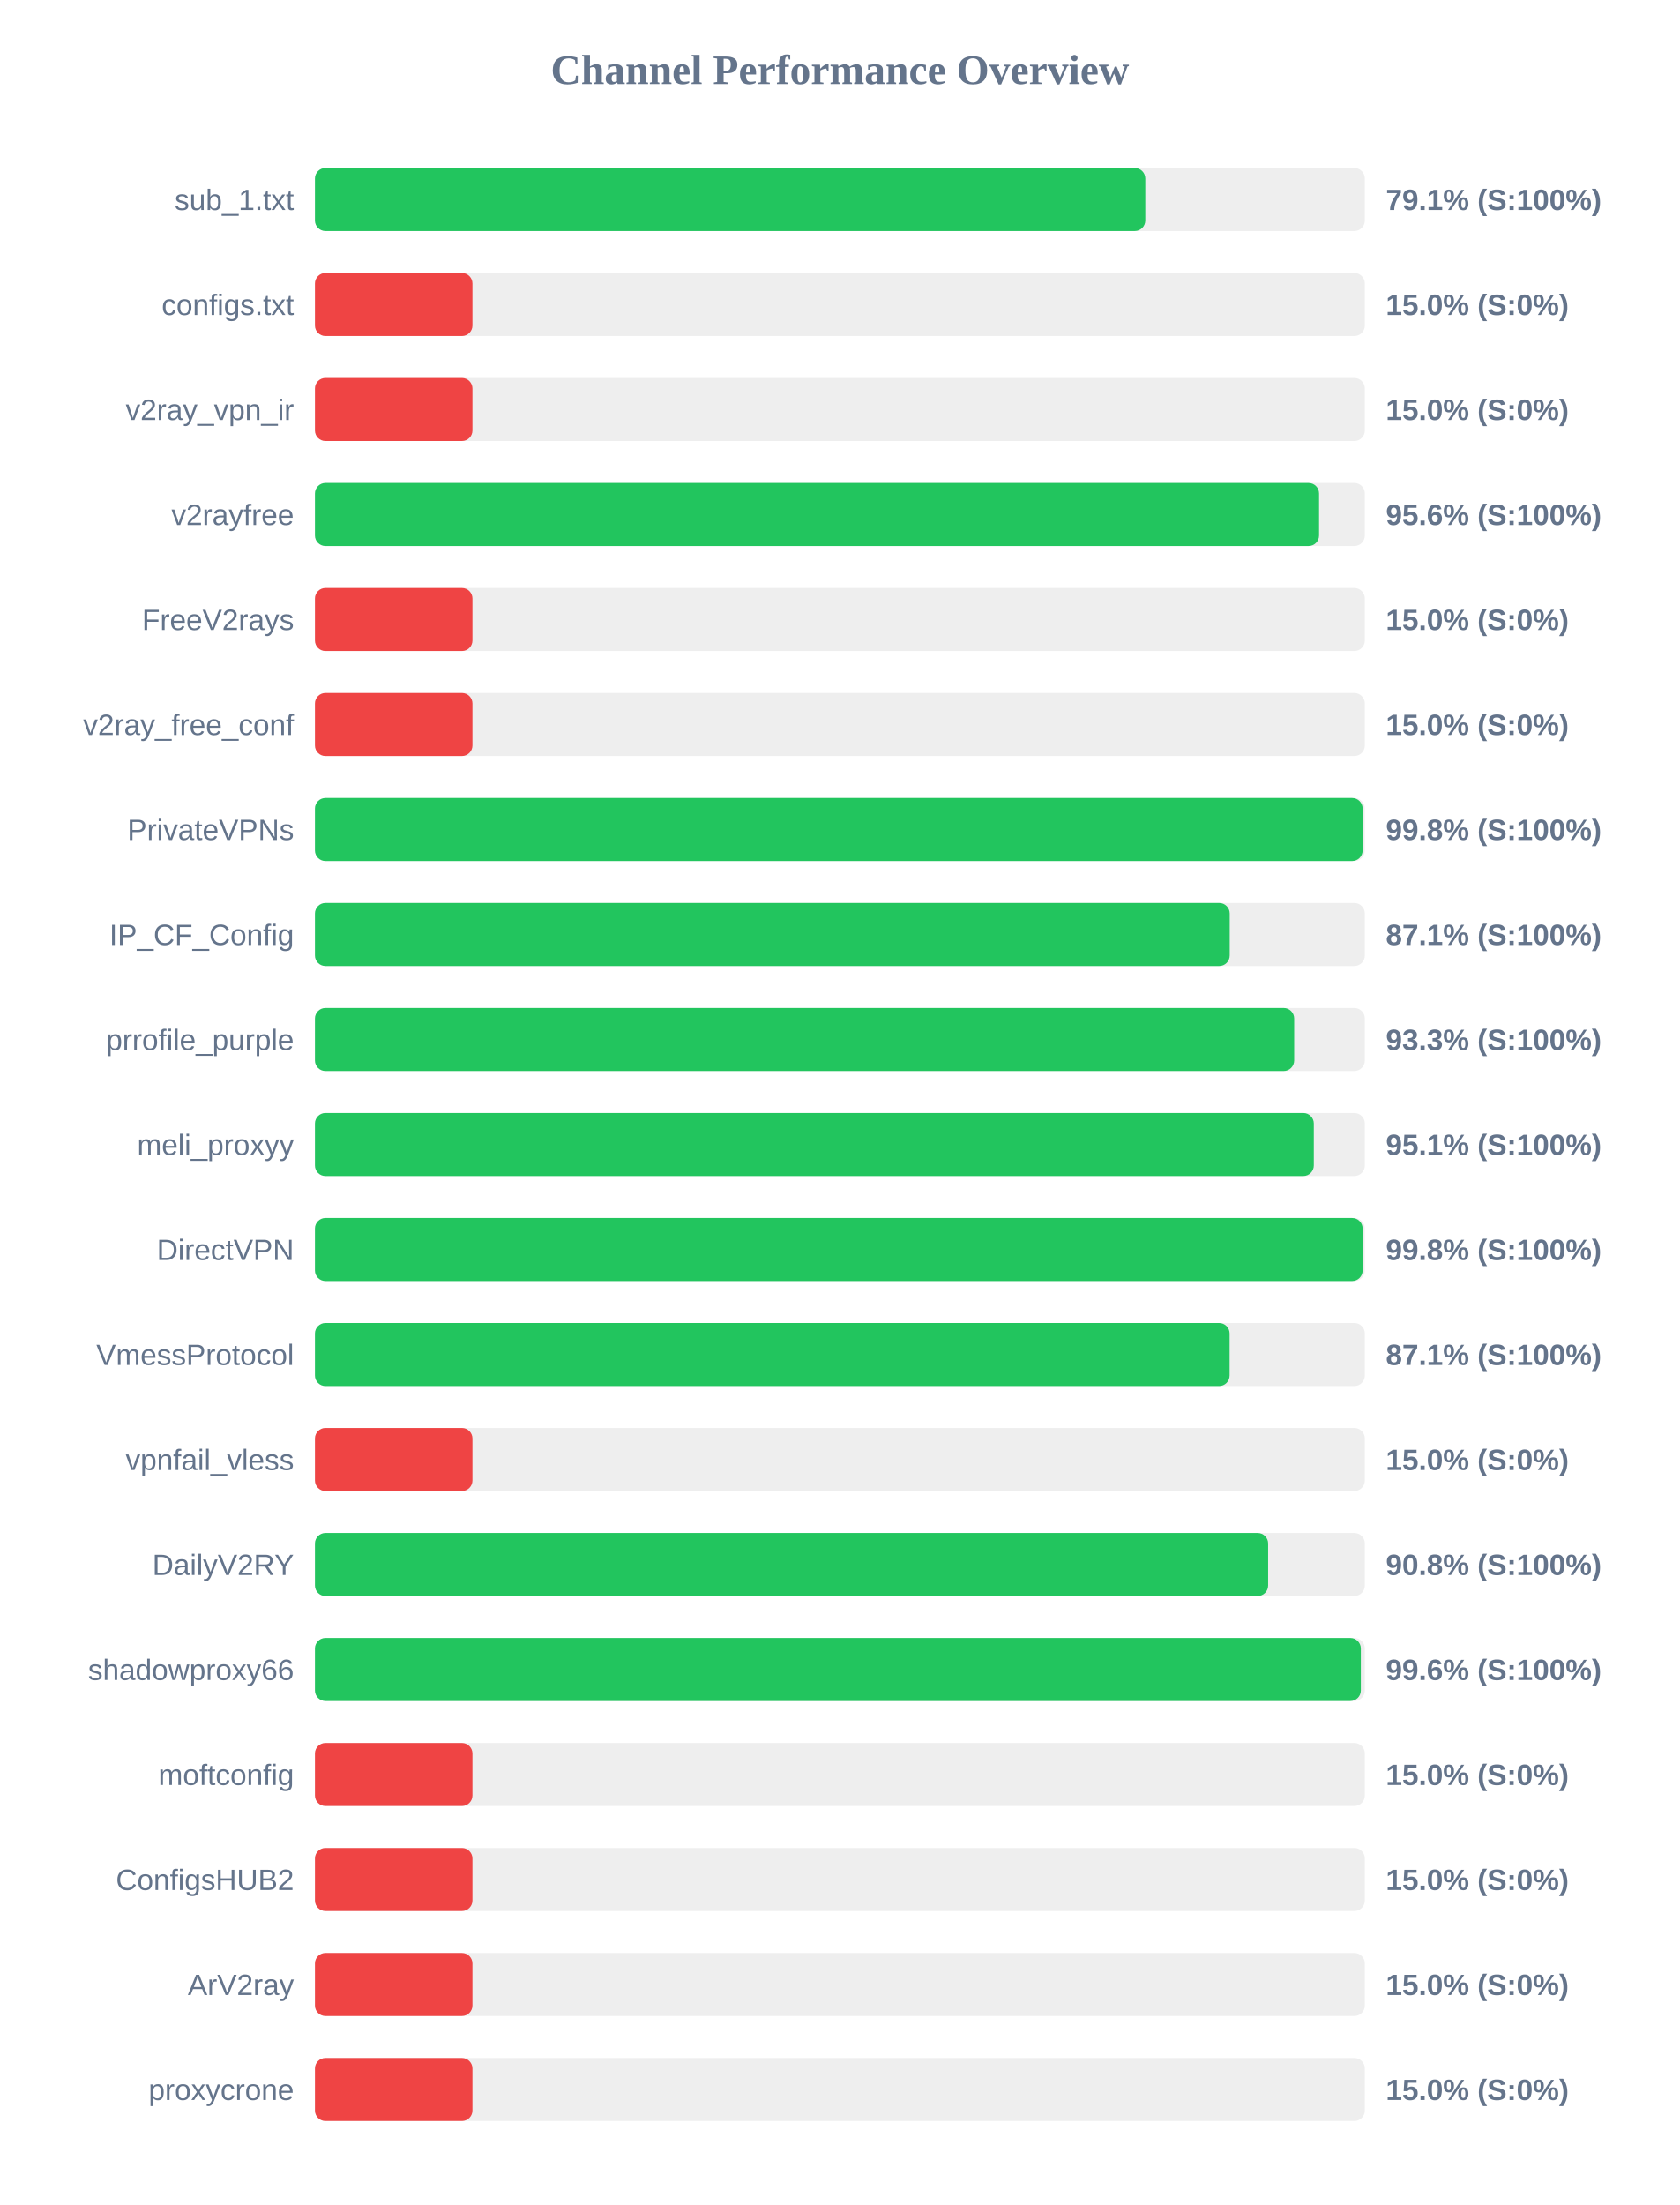
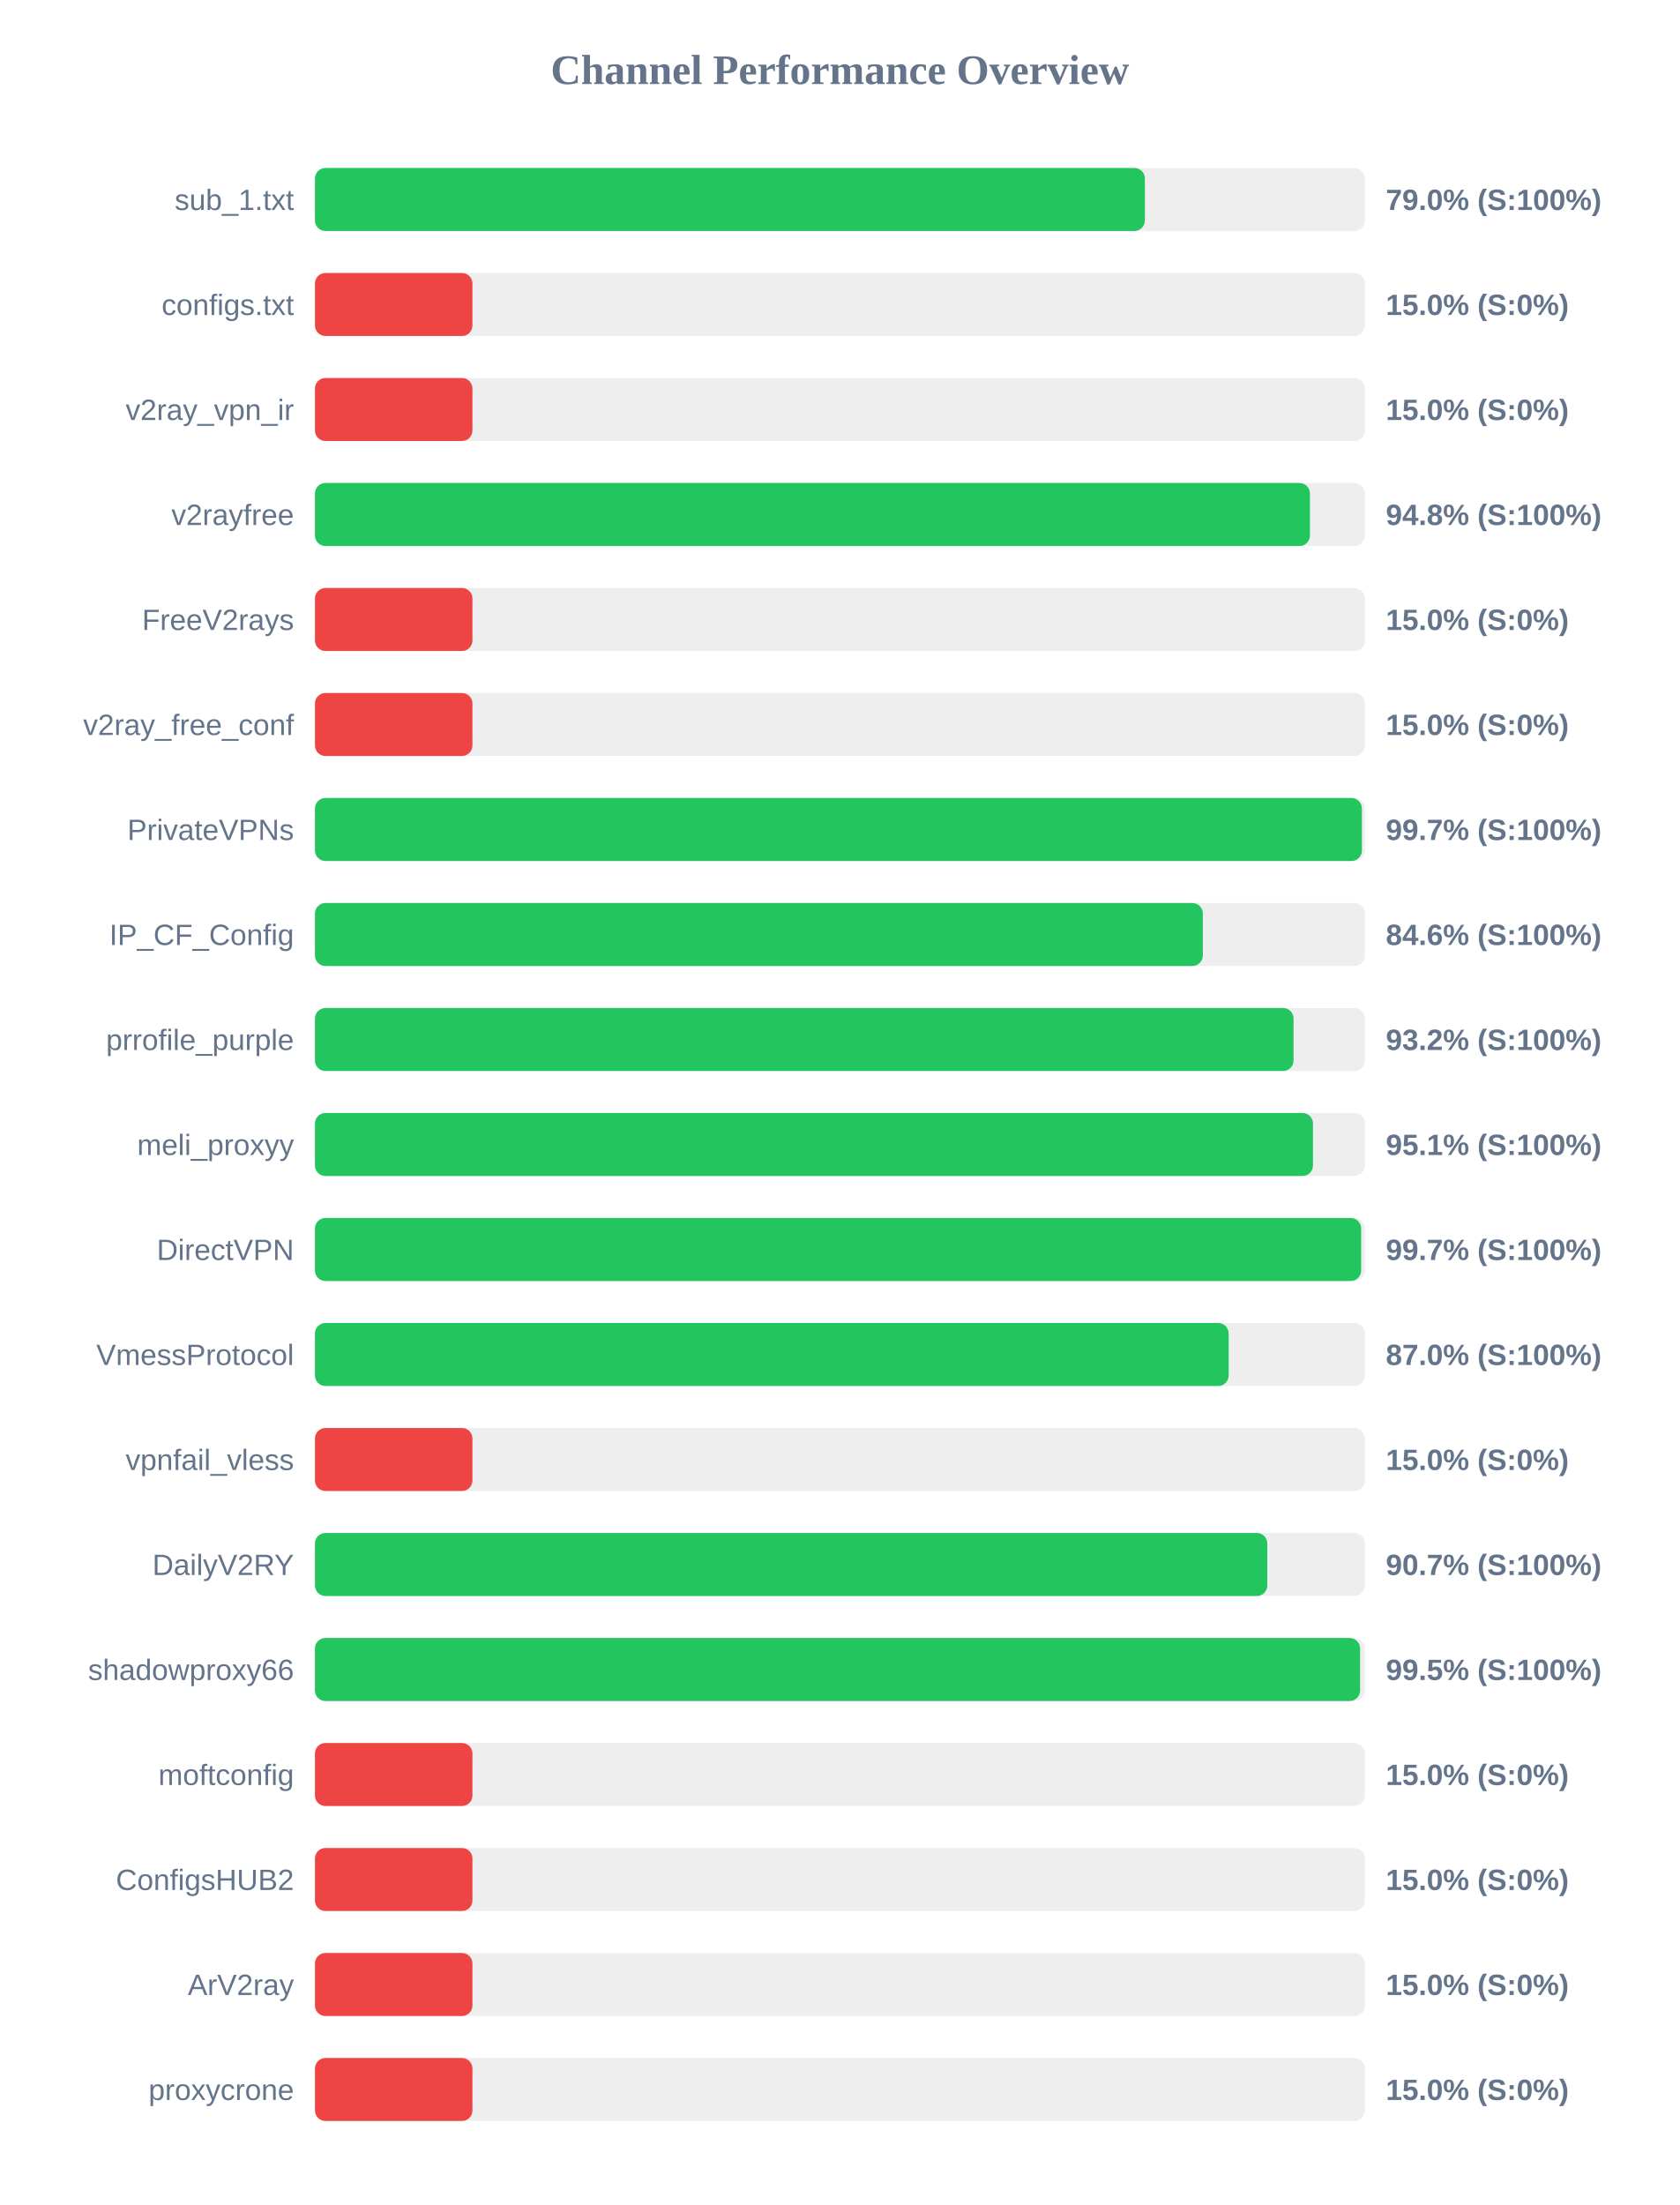
<svg xmlns="http://www.w3.org/2000/svg" width="800" height="1050" version="1.1">
  <style>
        .row { font: 14px Arial; fill: #64748b; }
        .score { font: bold 14px Arial; fill: #64748b; }
    </style>
  <text x="400" y="40" text-anchor="middle" font-size="20px" font-weight="bold" fill="#64748b">Channel Performance Overview</text>
  <rect x="150" y="80" width="500" height="30" fill="#eee" rx="5" />
-   <rect x="150" y="80" width="395.45" height="30" fill="#22c55e" rx="5" />
+   <rect x="150" y="80" width="395.25" height="30" fill="#22c55e" rx="5" />
  <text x="140" y="100" text-anchor="end" class="row">sub_1.txt</text>
-   <text x="660" y="100" text-anchor="start" class="score">79.1% (S:100%)</text>
+   <text x="660" y="100" text-anchor="start" class="score">79.0% (S:100%)</text>
  <rect x="150" y="130" width="500" height="30" fill="#eee" rx="5" />
  <rect x="150" y="130" width="75.0" height="30" fill="#ef4444" rx="5" />
  <text x="140" y="150" text-anchor="end" class="row">configs.txt</text>
  <text x="660" y="150" text-anchor="start" class="score">15.0% (S:0%)</text>
  <rect x="150" y="180" width="500" height="30" fill="#eee" rx="5" />
  <rect x="150" y="180" width="75.0" height="30" fill="#ef4444" rx="5" />
  <text x="140" y="200" text-anchor="end" class="row">v2ray_vpn_ir</text>
  <text x="660" y="200" text-anchor="start" class="score">15.0% (S:0%)</text>
  <rect x="150" y="230" width="500" height="30" fill="#eee" rx="5" />
-   <rect x="150" y="230" width="478.2" height="30" fill="#22c55e" rx="5" />
+   <rect x="150" y="230" width="473.85" height="30" fill="#22c55e" rx="5" />
  <text x="140" y="250" text-anchor="end" class="row">v2rayfree</text>
-   <text x="660" y="250" text-anchor="start" class="score">95.6% (S:100%)</text>
+   <text x="660" y="250" text-anchor="start" class="score">94.8% (S:100%)</text>
  <rect x="150" y="280" width="500" height="30" fill="#eee" rx="5" />
  <rect x="150" y="280" width="75.0" height="30" fill="#ef4444" rx="5" />
  <text x="140" y="300" text-anchor="end" class="row">FreeV2rays</text>
  <text x="660" y="300" text-anchor="start" class="score">15.0% (S:0%)</text>
  <rect x="150" y="330" width="500" height="30" fill="#eee" rx="5" />
  <rect x="150" y="330" width="75.0" height="30" fill="#ef4444" rx="5" />
  <text x="140" y="350" text-anchor="end" class="row">v2ray_free_conf</text>
  <text x="660" y="350" text-anchor="start" class="score">15.0% (S:0%)</text>
  <rect x="150" y="380" width="500" height="30" fill="#eee" rx="5" />
-   <rect x="150" y="380" width="498.95" height="30" fill="#22c55e" rx="5" />
+   <rect x="150" y="380" width="498.6" height="30" fill="#22c55e" rx="5" />
  <text x="140" y="400" text-anchor="end" class="row">PrivateVPNs</text>
-   <text x="660" y="400" text-anchor="start" class="score">99.8% (S:100%)</text>
+   <text x="660" y="400" text-anchor="start" class="score">99.7% (S:100%)</text>
  <rect x="150" y="430" width="500" height="30" fill="#eee" rx="5" />
-   <rect x="150" y="430" width="435.65" height="30" fill="#22c55e" rx="5" />
+   <rect x="150" y="430" width="422.85" height="30" fill="#22c55e" rx="5" />
  <text x="140" y="450" text-anchor="end" class="row">IP_CF_Config</text>
-   <text x="660" y="450" text-anchor="start" class="score">87.1% (S:100%)</text>
+   <text x="660" y="450" text-anchor="start" class="score">84.6% (S:100%)</text>
  <rect x="150" y="480" width="500" height="30" fill="#eee" rx="5" />
-   <rect x="150" y="480" width="466.35" height="30" fill="#22c55e" rx="5" />
+   <rect x="150" y="480" width="466.05" height="30" fill="#22c55e" rx="5" />
  <text x="140" y="500" text-anchor="end" class="row">prrofile_purple</text>
-   <text x="660" y="500" text-anchor="start" class="score">93.3% (S:100%)</text>
+   <text x="660" y="500" text-anchor="start" class="score">93.2% (S:100%)</text>
  <rect x="150" y="530" width="500" height="30" fill="#eee" rx="5" />
-   <rect x="150" y="530" width="475.7" height="30" fill="#22c55e" rx="5" />
+   <rect x="150" y="530" width="475.3" height="30" fill="#22c55e" rx="5" />
  <text x="140" y="550" text-anchor="end" class="row">meli_proxyy</text>
  <text x="660" y="550" text-anchor="start" class="score">95.1% (S:100%)</text>
  <rect x="150" y="580" width="500" height="30" fill="#eee" rx="5" />
-   <rect x="150" y="580" width="498.95" height="30" fill="#22c55e" rx="5" />
+   <rect x="150" y="580" width="498.25" height="30" fill="#22c55e" rx="5" />
  <text x="140" y="600" text-anchor="end" class="row">DirectVPN</text>
-   <text x="660" y="600" text-anchor="start" class="score">99.8% (S:100%)</text>
+   <text x="660" y="600" text-anchor="start" class="score">99.7% (S:100%)</text>
  <rect x="150" y="630" width="500" height="30" fill="#eee" rx="5" />
-   <rect x="150" y="630" width="435.6" height="30" fill="#22c55e" rx="5" />
+   <rect x="150" y="630" width="435.15" height="30" fill="#22c55e" rx="5" />
  <text x="140" y="650" text-anchor="end" class="row">VmessProtocol</text>
-   <text x="660" y="650" text-anchor="start" class="score">87.1% (S:100%)</text>
+   <text x="660" y="650" text-anchor="start" class="score">87.0% (S:100%)</text>
  <rect x="150" y="680" width="500" height="30" fill="#eee" rx="5" />
  <rect x="150" y="680" width="75.0" height="30" fill="#ef4444" rx="5" />
  <text x="140" y="700" text-anchor="end" class="row">vpnfail_vless</text>
  <text x="660" y="700" text-anchor="start" class="score">15.0% (S:0%)</text>
  <rect x="150" y="730" width="500" height="30" fill="#eee" rx="5" />
-   <rect x="150" y="730" width="453.95" height="30" fill="#22c55e" rx="5" />
+   <rect x="150" y="730" width="453.55" height="30" fill="#22c55e" rx="5" />
  <text x="140" y="750" text-anchor="end" class="row">DailyV2RY</text>
-   <text x="660" y="750" text-anchor="start" class="score">90.8% (S:100%)</text>
+   <text x="660" y="750" text-anchor="start" class="score">90.7% (S:100%)</text>
  <rect x="150" y="780" width="500" height="30" fill="#eee" rx="5" />
-   <rect x="150" y="780" width="498.1" height="30" fill="#22c55e" rx="5" />
+   <rect x="150" y="780" width="497.75" height="30" fill="#22c55e" rx="5" />
  <text x="140" y="800" text-anchor="end" class="row">shadowproxy66</text>
-   <text x="660" y="800" text-anchor="start" class="score">99.6% (S:100%)</text>
+   <text x="660" y="800" text-anchor="start" class="score">99.5% (S:100%)</text>
  <rect x="150" y="830" width="500" height="30" fill="#eee" rx="5" />
  <rect x="150" y="830" width="75.0" height="30" fill="#ef4444" rx="5" />
  <text x="140" y="850" text-anchor="end" class="row">moftconfig</text>
  <text x="660" y="850" text-anchor="start" class="score">15.0% (S:0%)</text>
  <rect x="150" y="880" width="500" height="30" fill="#eee" rx="5" />
  <rect x="150" y="880" width="75.0" height="30" fill="#ef4444" rx="5" />
  <text x="140" y="900" text-anchor="end" class="row">ConfigsHUB2</text>
  <text x="660" y="900" text-anchor="start" class="score">15.0% (S:0%)</text>
  <rect x="150" y="930" width="500" height="30" fill="#eee" rx="5" />
  <rect x="150" y="930" width="75.0" height="30" fill="#ef4444" rx="5" />
  <text x="140" y="950" text-anchor="end" class="row">ArV2ray</text>
  <text x="660" y="950" text-anchor="start" class="score">15.0% (S:0%)</text>
  <rect x="150" y="980" width="500" height="30" fill="#eee" rx="5" />
  <rect x="150" y="980" width="75.0" height="30" fill="#ef4444" rx="5" />
  <text x="140" y="1000" text-anchor="end" class="row">proxycrone</text>
  <text x="660" y="1000" text-anchor="start" class="score">15.0% (S:0%)</text>
</svg>
